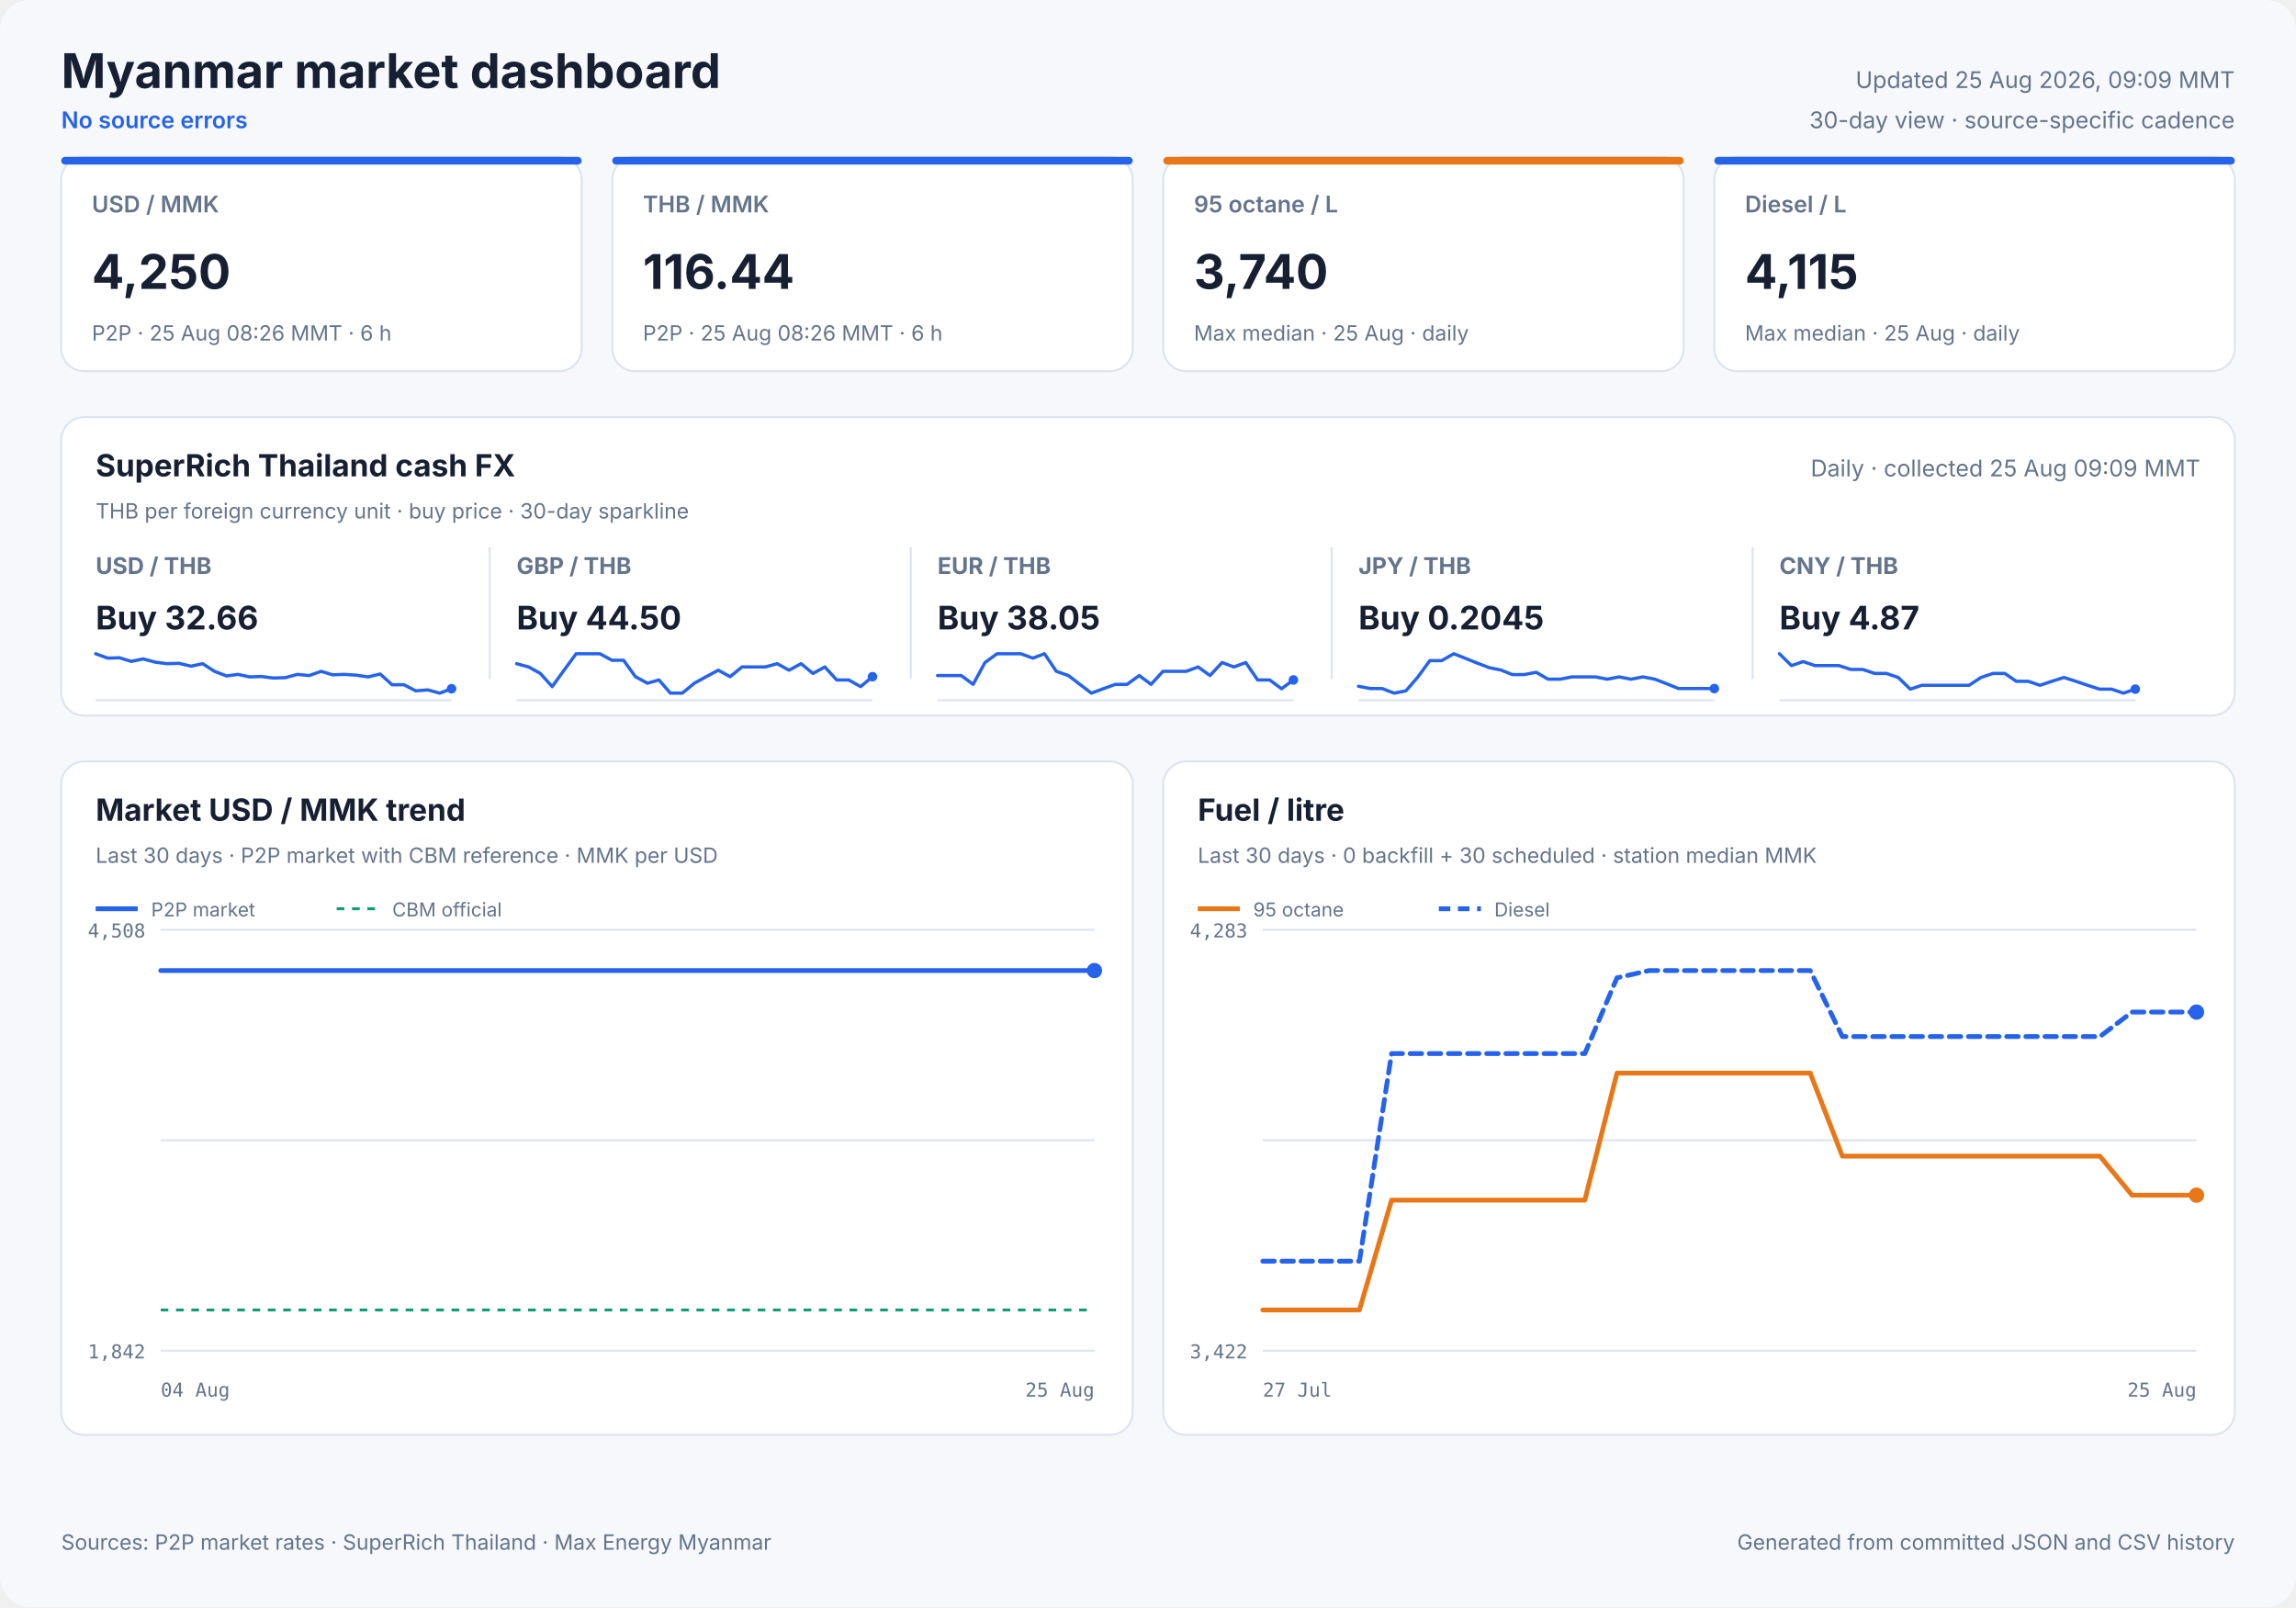
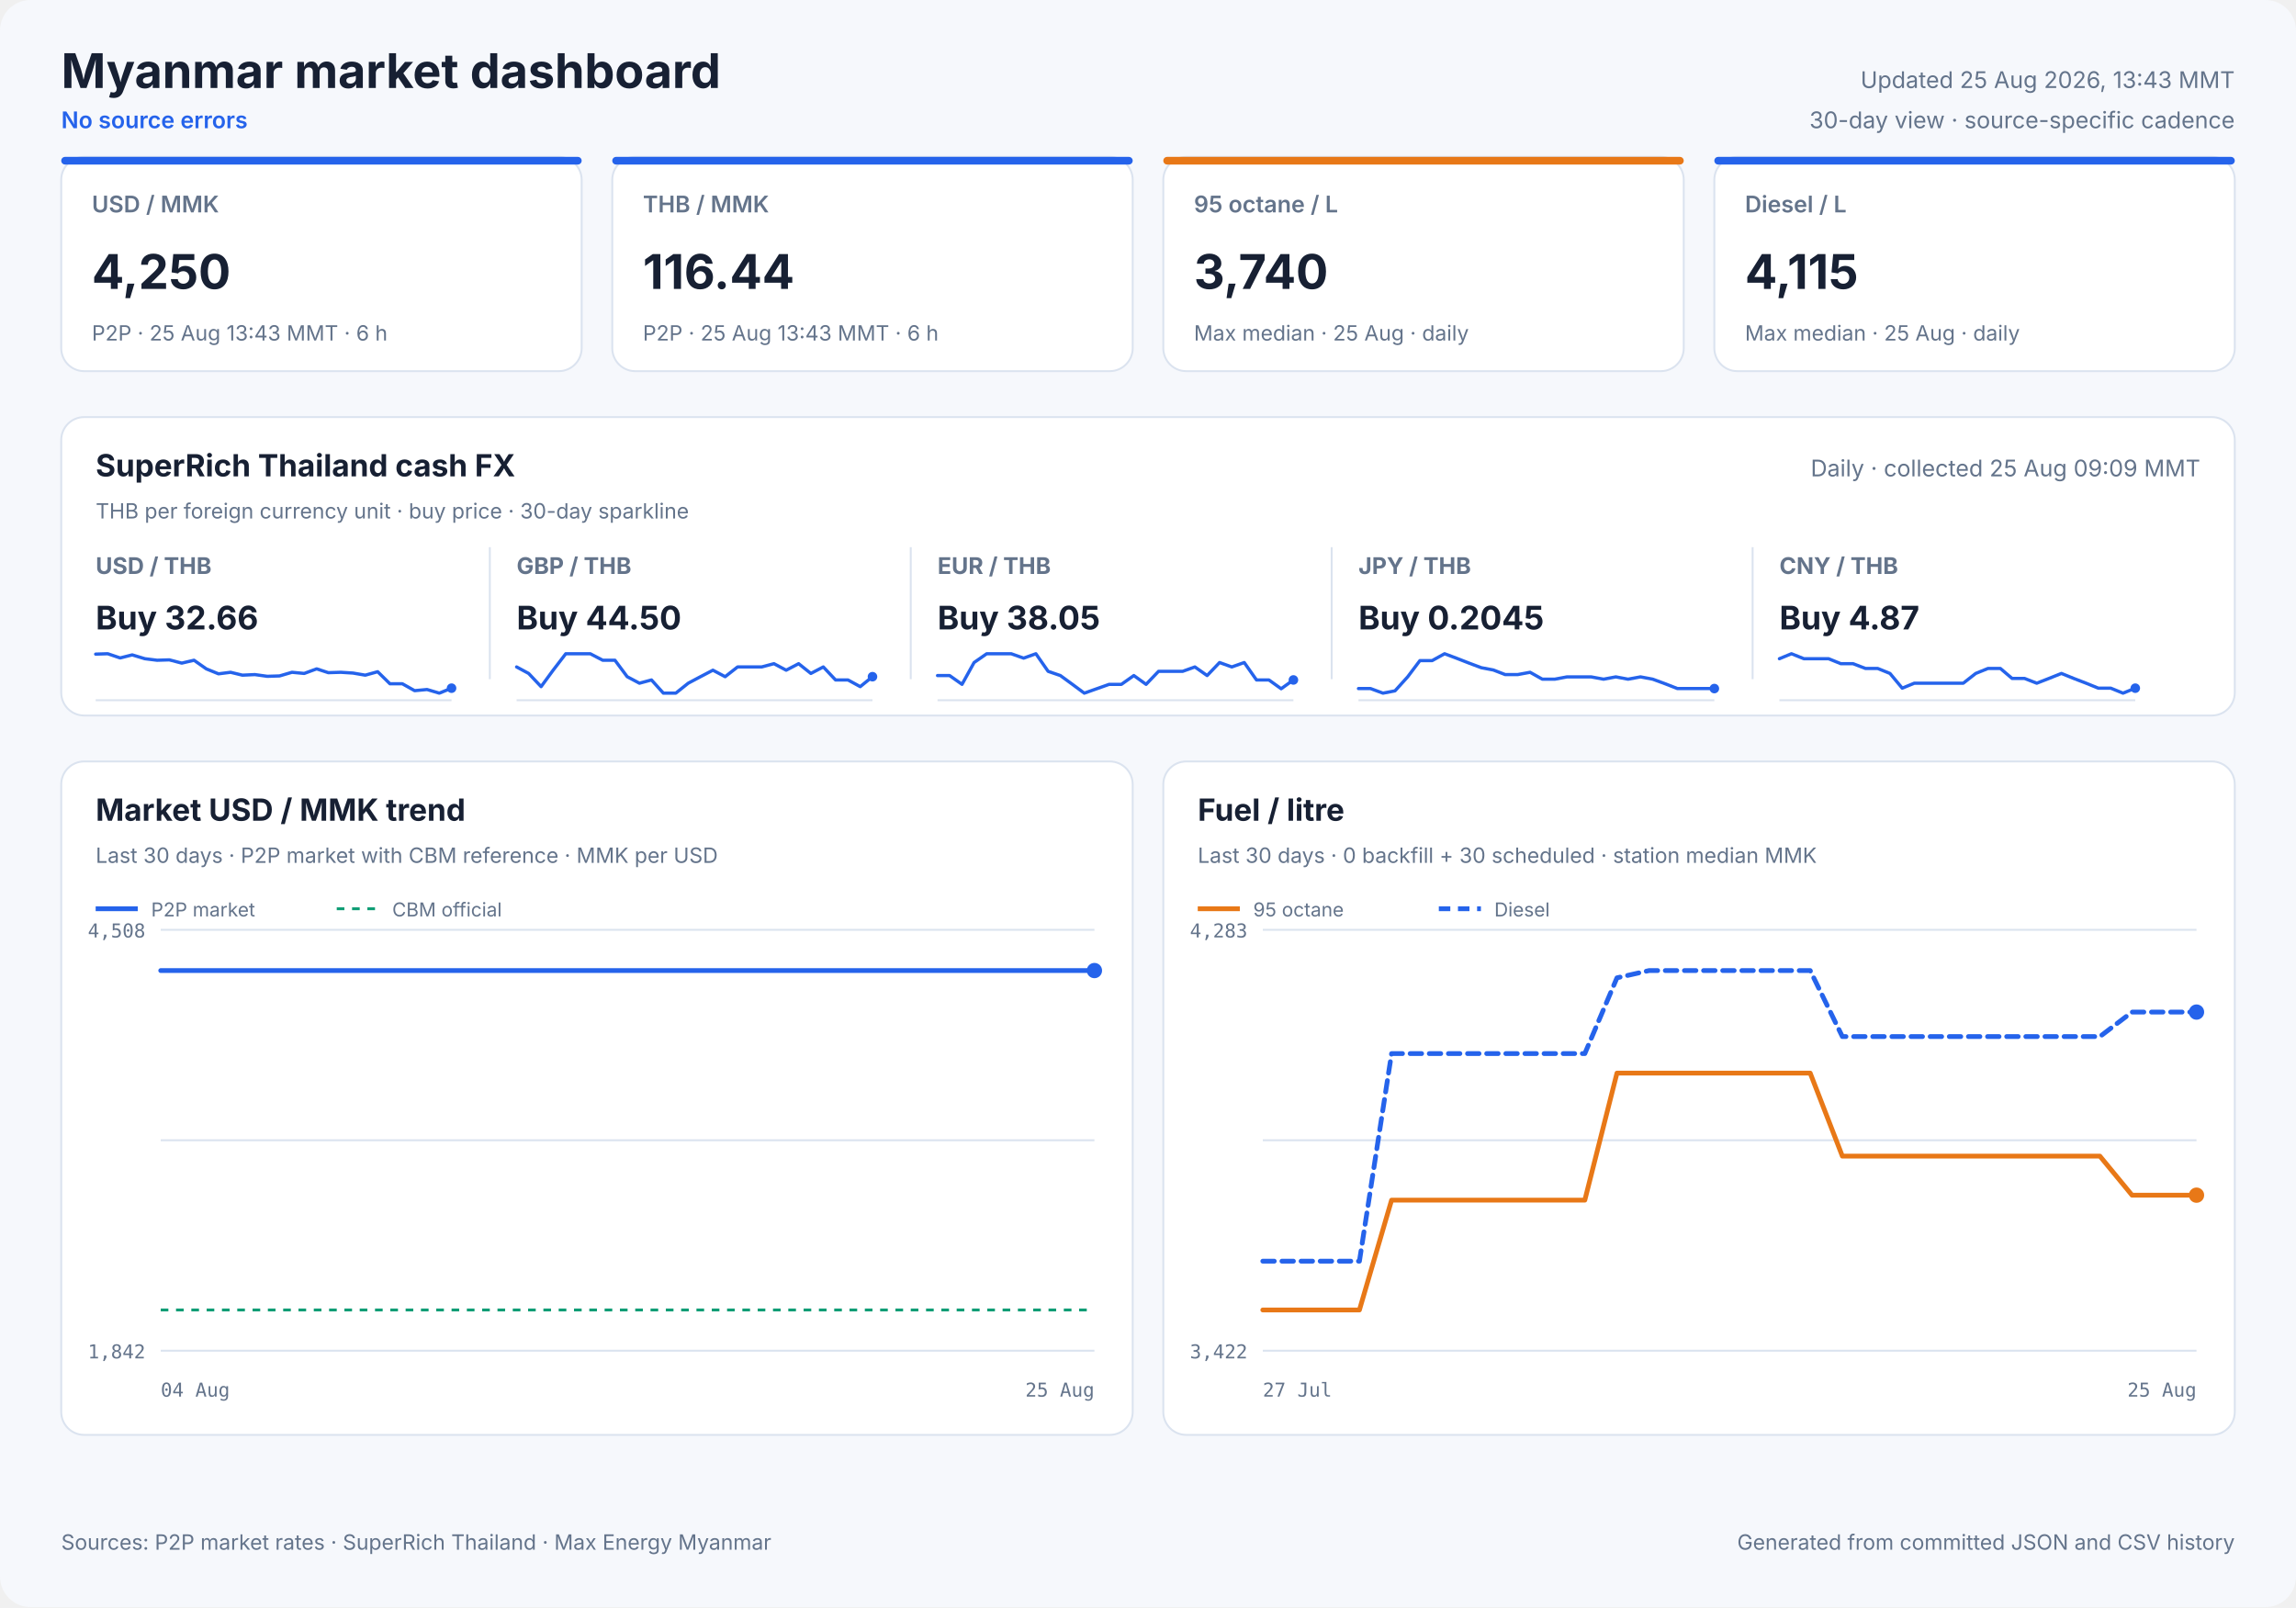
<svg xmlns="http://www.w3.org/2000/svg" width="1200" height="840" viewBox="0 0 1200 840" role="img">
  <style>
            text { font-family: Inter, ui-sans-serif, system-ui, -apple-system, sans-serif; fill: #172033; }
            .panel { fill: #ffffff; stroke: #dbe3ef; stroke-width: 1; }
            .title { font-size: 25px; font-weight: 700; }
            .freshness { font-size: 12px; fill: #64748b; }
            .status { font-size: 12px; fill: #2563eb; font-weight: 600; }
            .card-label { font-size: 12px; fill: #64748b; font-weight: 600; }
            .card-value { font-size: 25px; font-weight: 700; }
            .card-note { font-size: 11px; fill: #64748b; }
            .cash-pair { font-size: 12px; fill: #64748b; font-weight: 650; }
            .cash-value { font-size: 17px; font-weight: 700; }
            .cash-note { font-size: 11px; fill: #64748b; }
            .sparkline { stroke: #2563eb; stroke-width: 1.7; stroke-linecap: round; stroke-linejoin: round; }
            .sparkline-dot { fill: #2563eb; }
            .sparkline-baseline { stroke: #dbe3ef; stroke-width: 1; }
            .cash-sparkline-empty { font-size: 12px; fill: #94a3b8; }
            .panel-title { font-size: 16px; font-weight: 700; }
            .panel-subtitle { font-size: 11px; fill: #64748b; }
            .empty-title { font-size: 16px; font-weight: 650; fill: #64748b; }
            .empty-note { font-size: 12px; fill: #94a3b8; }
            .axis { font-size: 10px; fill: #64748b; font-family: ui-monospace, SFMono-Regular, monospace; }
            .legend { font-size: 10px; fill: #64748b; }
            .grid { stroke: #dbe3ef; stroke-width: 1; }
            .footer { font-size: 11px; fill: #64748b; }
        </style>
  <rect width="1200" height="840" rx="16" fill="#f6f8fc" />
  <text x="32" y="46" class="title" text-anchor="start">Myanmar market dashboard</text>
  <text x="32" y="67" class="status" text-anchor="start">No source errors</text>
-   <text x="1168" y="46" class="freshness" text-anchor="end">Updated 25 Aug 2026, 09:09 MMT</text>
+   <text x="1168" y="46" class="freshness" text-anchor="end">Updated 25 Aug 2026, 13:43 MMT</text>
  <text x="1168" y="67" class="freshness" text-anchor="end">30-day view · source-specific cadence</text>
  <rect x="32" y="82" width="272" height="112" rx="12" class="panel" />
  <rect x="32" y="82" width="272" height="4" rx="2" fill="#2563eb" />
  <text x="48" y="111" class="card-label" text-anchor="start">USD / MMK</text>
  <text x="48" y="151" class="card-value" text-anchor="start">4,250</text>
-   <text x="48" y="178" class="card-note" text-anchor="start">P2P · 25 Aug 08:26 MMT · 6 h</text>
+   <text x="48" y="178" class="card-note" text-anchor="start">P2P · 25 Aug 13:43 MMT · 6 h</text>
  <rect x="320" y="82" width="272" height="112" rx="12" class="panel" />
  <rect x="320" y="82" width="272" height="4" rx="2" fill="#2563eb" />
  <text x="336" y="111" class="card-label" text-anchor="start">THB / MMK</text>
  <text x="336" y="151" class="card-value" text-anchor="start">116.44</text>
-   <text x="336" y="178" class="card-note" text-anchor="start">P2P · 25 Aug 08:26 MMT · 6 h</text>
+   <text x="336" y="178" class="card-note" text-anchor="start">P2P · 25 Aug 13:43 MMT · 6 h</text>
  <rect x="608" y="82" width="272" height="112" rx="12" class="panel" />
  <rect x="608" y="82" width="272" height="4" rx="2" fill="#e87817" />
  <text x="624" y="111" class="card-label" text-anchor="start">95 octane / L</text>
  <text x="624" y="151" class="card-value" text-anchor="start">3,740</text>
  <text x="624" y="178" class="card-note" text-anchor="start">Max median · 25 Aug · daily</text>
  <rect x="896" y="82" width="272" height="112" rx="12" class="panel" />
  <rect x="896" y="82" width="272" height="4" rx="2" fill="#2563eb" />
  <text x="912" y="111" class="card-label" text-anchor="start">Diesel / L</text>
  <text x="912" y="151" class="card-value" text-anchor="start">4,115</text>
  <text x="912" y="178" class="card-note" text-anchor="start">Max median · 25 Aug · daily</text>
  <rect x="32" y="218" width="1136" height="156" rx="12" class="panel" />
  <text x="50" y="249" class="panel-title" text-anchor="start">SuperRich Thailand cash FX</text>
  <text x="50" y="271" class="panel-subtitle" text-anchor="start">THB per foreign currency unit · buy price · 30-day sparkline</text>
  <text x="1150" y="249" class="freshness" text-anchor="end">Daily · collected 25 Aug 09:09 MMT</text>
  <text x="50" y="300" class="cash-pair" text-anchor="start">USD / THB</text>
  <text x="50" y="329" class="cash-value" text-anchor="start">Buy 32.66</text>
  <line x1="50" y1="366.0" x2="236" y2="366.0" class="sparkline-baseline" />
-   <polyline points="50.0,341.7 56.3,344.0 62.4,343.8 68.6,345.7 74.8,344.4 81.1,346.1 87.3,346.9 93.5,346.7 99.8,348.2 105.9,346.9 112.1,350.9 118.4,353.3 124.4,352.5 130.4,353.8 136.6,353.6 142.9,354.4 149.1,354.2 155.4,352.5 161.6,353.1 167.8,350.9 173.8,352.7 180.0,352.5 186.2,352.9 192.4,353.8 198.7,352.3 204.9,357.9 211.1,357.9 217.3,361.1 223.6,360.6 229.8,362.3 236.0,360.0" fill="none" class="sparkline" />
-   <circle cx="236.0" cy="360.0" r="2.5" class="sparkline-dot" />
+   <polyline points="50.0,341.9 56.3,341.7 62.8,343.9 69.1,342.3 75.7,344.3 82.1,345.1 88.5,344.9 95.0,346.6 101.4,345.1 107.8,349.6 114.2,352.2 120.5,351.4 126.7,352.9 133.2,352.6 139.7,353.5 146.1,353.3 152.6,351.4 159.0,352.0 165.5,349.6 171.6,351.6 178.1,351.4 184.5,351.8 190.9,352.9 197.4,351.1 203.8,357.4 210.3,357.4 216.7,361.0 223.2,360.4 229.6,362.3 236.0,359.7" fill="none" class="sparkline" />
+   <circle cx="236.0" cy="359.7" r="2.5" class="sparkline-dot" />
  <line x1="256" y1="286" x2="256" y2="355" class="grid" />
  <text x="270" y="300" class="cash-pair" text-anchor="start">GBP / THB</text>
  <text x="270" y="329" class="cash-value" text-anchor="start">Buy 44.50</text>
  <line x1="270" y1="366.0" x2="456" y2="366.0" class="sparkline-baseline" />
-   <polyline points="270.0,346.9 276.3,348.6 282.4,352.0 288.6,358.9 294.8,350.3 301.1,341.7 307.3,341.7 313.5,341.7 319.8,345.1 325.9,345.1 332.1,353.7 338.4,357.1 344.4,355.4 350.4,362.3 356.6,362.3 362.9,357.1 369.1,353.7 375.4,350.3 381.6,353.7 387.8,348.6 393.8,348.6 400.0,348.6 406.2,346.9 412.4,350.3 418.7,346.9 424.9,352.0 431.1,348.6 437.3,355.4 443.6,355.4 449.8,358.9 456.0,353.7" fill="none" class="sparkline" />
+   <polyline points="270.0,348.6 276.3,352.0 282.8,358.9 289.1,350.3 295.7,341.7 302.1,341.7 308.5,341.7 315.0,345.1 321.4,345.1 327.8,353.7 334.2,357.1 340.5,355.4 346.7,362.3 353.2,362.3 359.7,357.1 366.1,353.7 372.6,350.3 379.0,353.7 385.5,348.6 391.6,348.6 398.1,348.6 404.5,346.9 410.9,350.3 417.4,346.9 423.8,352.0 430.3,348.6 436.7,355.4 443.2,355.4 449.6,358.9 456.0,353.7" fill="none" class="sparkline" />
  <circle cx="456.0" cy="353.7" r="2.5" class="sparkline-dot" />
  <line x1="476" y1="286" x2="476" y2="355" class="grid" />
  <text x="490" y="300" class="cash-pair" text-anchor="start">EUR / THB</text>
  <text x="490" y="329" class="cash-value" text-anchor="start">Buy 38.05</text>
  <line x1="490" y1="366.0" x2="676" y2="366.0" class="sparkline-baseline" />
-   <polyline points="490.0,353.1 496.3,353.1 502.4,353.1 508.6,357.7 514.8,346.3 521.1,341.7 527.3,341.7 533.5,341.7 539.8,344.0 545.9,341.7 552.1,350.9 558.4,353.1 564.4,357.7 570.4,362.3 576.6,360.0 582.9,357.7 589.1,357.7 595.4,353.1 601.6,357.7 607.8,350.9 613.8,350.9 620.0,350.9 626.2,348.6 632.4,353.1 638.7,346.3 644.9,348.6 651.1,346.3 657.3,355.4 663.6,355.4 669.8,360.0 676.0,355.4" fill="none" class="sparkline" />
+   <polyline points="490.0,353.1 496.3,353.1 502.8,357.7 509.1,346.3 515.7,341.7 522.1,341.7 528.5,341.7 535.0,344.0 541.4,341.7 547.8,350.9 554.2,353.1 560.5,357.7 566.7,362.3 573.2,360.0 579.7,357.7 586.1,357.7 592.6,353.1 599.0,357.7 605.5,350.9 611.6,350.9 618.1,350.9 624.5,348.6 630.9,353.1 637.4,346.3 643.8,348.6 650.3,346.3 656.7,355.4 663.2,355.4 669.6,360.0 676.0,355.4" fill="none" class="sparkline" />
  <circle cx="676.0" cy="355.4" r="2.5" class="sparkline-dot" />
  <line x1="696" y1="286" x2="696" y2="355" class="grid" />
  <text x="710" y="300" class="cash-pair" text-anchor="start">JPY / THB</text>
  <text x="710" y="329" class="cash-value" text-anchor="start">Buy 0.2045</text>
  <line x1="710" y1="366.0" x2="896" y2="366.0" class="sparkline-baseline" />
-   <polyline points="710.0,358.7 716.3,359.9 722.4,359.9 728.6,362.3 734.8,361.1 741.1,353.8 747.3,345.3 753.5,345.3 759.8,341.7 765.9,344.1 772.1,346.6 778.4,349.0 784.4,350.2 790.4,352.6 796.6,352.6 802.9,351.4 809.1,355.0 815.4,355.0 821.6,353.8 827.8,353.8 833.8,353.8 840.0,355.0 846.2,353.8 852.4,355.0 858.7,353.8 864.9,355.0 871.1,357.4 877.3,359.9 883.6,359.9 889.8,359.9 896.0,359.9" fill="none" class="sparkline" />
+   <polyline points="710.0,359.9 716.3,359.9 722.8,362.3 729.1,361.1 735.7,353.8 742.1,345.3 748.5,345.3 755.0,341.7 761.4,344.1 767.8,346.6 774.2,349.0 780.5,350.2 786.7,352.6 793.2,352.6 799.7,351.4 806.1,355.0 812.6,355.0 819.0,353.8 825.5,353.8 831.6,353.8 838.1,355.0 844.5,353.8 850.9,355.0 857.4,353.8 863.8,355.0 870.3,357.4 876.7,359.9 883.2,359.9 889.6,359.9 896.0,359.9" fill="none" class="sparkline" />
  <circle cx="896.0" cy="359.9" r="2.5" class="sparkline-dot" />
  <line x1="916" y1="286" x2="916" y2="355" class="grid" />
  <text x="930" y="300" class="cash-pair" text-anchor="start">CNY / THB</text>
  <text x="930" y="329" class="cash-value" text-anchor="start">Buy 4.87</text>
  <line x1="930" y1="366.0" x2="1116" y2="366.0" class="sparkline-baseline" />
-   <polyline points="930.0,341.7 936.3,347.9 942.4,345.8 948.6,347.9 954.8,347.9 961.1,347.9 967.3,349.9 973.5,349.9 979.8,352.0 985.9,352.0 992.1,354.1 998.4,360.2 1004.4,358.2 1010.4,358.2 1016.6,358.2 1022.9,358.2 1029.1,358.2 1035.4,354.1 1041.6,352.0 1047.8,352.0 1053.8,356.1 1060.0,356.1 1066.2,358.2 1072.4,356.1 1078.7,354.1 1084.9,356.1 1091.1,358.2 1097.3,360.2 1103.6,360.2 1109.8,362.3 1116.0,360.2" fill="none" class="sparkline" />
-   <circle cx="1116.0" cy="360.2" r="2.5" class="sparkline-dot" />
+   <polyline points="930.0,344.3 936.3,341.7 942.8,344.3 949.1,344.3 955.7,344.3 962.1,346.9 968.5,346.9 975.0,349.4 981.4,349.4 987.8,352.0 994.2,359.7 1000.5,357.1 1006.7,357.1 1013.2,357.1 1019.7,357.1 1026.1,357.1 1032.6,352.0 1039.0,349.4 1045.5,349.4 1051.6,354.6 1058.1,354.6 1064.5,357.1 1070.9,354.6 1077.4,352.0 1083.8,354.6 1090.3,357.1 1096.7,359.7 1103.2,359.7 1109.6,362.3 1116.0,359.7" fill="none" class="sparkline" />
+   <circle cx="1116.0" cy="359.7" r="2.5" class="sparkline-dot" />
  <rect x="32" y="398" width="560" height="352" rx="12" class="panel" />
  <text x="50" y="429" class="panel-title" text-anchor="start">Market USD / MMK trend</text>
  <text x="50" y="451" class="panel-subtitle" text-anchor="start">Last 30 days · P2P market with CBM reference · MMK per USD</text>
  <line x1="84" y1="486.0" x2="572" y2="486.0" class="grid" />
  <line x1="84" y1="596.0" x2="572" y2="596.0" class="grid" />
  <line x1="84" y1="706.0" x2="572" y2="706.0" class="grid" />
  <text x="76" y="490" class="axis" text-anchor="end">4,508</text>
  <text x="76" y="710" class="axis" text-anchor="end">1,842</text>
  <text x="84" y="730" class="axis" text-anchor="start">04 Aug</text>
  <text x="572" y="730" class="axis" text-anchor="end">25 Aug</text>
  <line x1="84" y1="684.7" x2="572" y2="684.7" stroke="#0f9d75" stroke-width="1.5" stroke-dasharray="4 4" />
-   <polyline points="84.0,507.3 89.3,507.3 96.8,507.3 102.4,507.3 107.8,507.3 113.1,507.3 120.8,507.3 126.2,507.3 131.6,507.3 141.2,507.3 144.2,507.3 148.6,507.3 154.5,507.3 160.2,507.3 167.1,507.3 172.1,507.3 178.0,507.3 183.7,507.3 191.1,507.3 196.0,507.3 201.9,507.3 207.6,507.3 215.0,507.3 220.5,507.3 226.2,507.3 231.7,507.3 238.8,507.3 243.9,507.3 250.0,507.3 263.1,507.3 268.0,507.3 273.9,507.3 279.5,507.3 287.0,507.3 291.9,507.3 297.7,507.3 303.3,507.3 310.8,507.3 315.7,507.3 321.5,507.3 327.1,507.3 333.5,507.3 338.6,507.3 344.6,507.3 350.4,507.3 357.5,507.3 362.5,507.3 368.5,507.3 374.2,507.3 381.3,507.3 386.7,507.3 392.4,507.3 398.3,507.3 405.1,507.3 410.3,507.3 416.3,507.3 422.1,507.3 428.9,507.3 434.1,507.3 440.2,507.3 445.8,507.3 452.8,507.3 458.0,507.3 464.1,507.3 469.8,507.3 476.7,507.3 481.9,507.3 487.9,507.3 493.6,507.3 500.4,507.3 505.6,507.3 511.6,507.3 517.3,507.3 524.4,507.3 529.5,507.3 535.4,507.3 541.1,507.3 548.2,507.3 553.7,507.3 559.6,507.3 565.2,507.3 572.0,507.3" fill="none" stroke="#2563eb" stroke-width="2.5" stroke-linecap="round" stroke-linejoin="round" />
+   <polyline points="84.0,507.3 89.2,507.3 96.7,507.3 102.2,507.3 107.5,507.3 112.7,507.3 120.4,507.3 125.8,507.3 131.1,507.3 140.6,507.3 143.6,507.3 147.9,507.3 153.8,507.3 159.4,507.3 166.2,507.3 171.1,507.3 177.0,507.3 182.6,507.3 190.0,507.3 194.8,507.3 200.7,507.3 206.2,507.3 213.6,507.3 219.1,507.3 224.6,507.3 230.1,507.3 237.1,507.3 242.2,507.3 248.2,507.3 261.2,507.3 266.0,507.3 271.9,507.3 277.4,507.3 284.8,507.3 289.6,507.3 295.5,507.3 301.0,507.3 308.4,507.3 313.2,507.3 319.0,507.3 324.5,507.3 330.9,507.3 335.9,507.3 341.8,507.3 347.5,507.3 354.6,507.3 359.5,507.3 365.4,507.3 371.1,507.3 378.1,507.3 383.5,507.3 389.1,507.3 394.9,507.3 401.6,507.3 406.8,507.3 412.8,507.3 418.5,507.3 425.3,507.3 430.4,507.3 436.4,507.3 442.0,507.3 448.8,507.3 454.0,507.3 460.0,507.3 465.7,507.3 472.5,507.3 477.6,507.3 483.6,507.3 489.3,507.3 496.0,507.3 501.1,507.3 507.0,507.3 512.7,507.3 519.8,507.3 524.7,507.3 530.6,507.3 536.3,507.3 543.3,507.3 548.7,507.3 554.5,507.3 560.1,507.3 566.8,507.3 572.0,507.3" fill="none" stroke="#2563eb" stroke-width="2.5" stroke-linecap="round" stroke-linejoin="round" />
  <circle cx="572.0" cy="507.3" r="4" fill="#2563eb" />
  <line x1="50" y1="475" x2="72" y2="475" stroke="#2563eb" stroke-width="2.5" />
  <text x="79" y="479" class="legend" text-anchor="start">P2P market</text>
  <line x1="176" y1="475" x2="198" y2="475" stroke="#0f9d75" stroke-width="1.5" stroke-dasharray="4 4" />
  <text x="205" y="479" class="legend" text-anchor="start">CBM official</text>
  <rect x="608" y="398" width="560" height="352" rx="12" class="panel" />
  <text x="626" y="429" class="panel-title" text-anchor="start">Fuel / litre</text>
  <text x="626" y="451" class="panel-subtitle" text-anchor="start">Last 30 days · 0 backfill + 30 scheduled · station median MMK</text>
  <line x1="660" y1="486.0" x2="1148" y2="486.0" class="grid" />
  <line x1="660" y1="596.0" x2="1148" y2="596.0" class="grid" />
  <line x1="660" y1="706.0" x2="1148" y2="706.0" class="grid" />
  <text x="652" y="490" class="axis" text-anchor="end">4,283</text>
  <text x="652" y="710" class="axis" text-anchor="end">3,422</text>
  <text x="660" y="730" class="axis" text-anchor="start">27 Jul</text>
  <text x="1148" y="730" class="axis" text-anchor="end">25 Aug</text>
  <polyline points="660.0,684.7 676.8,684.7 693.7,684.7 710.5,684.7 727.3,627.3 744.1,627.3 761.0,627.3 777.8,627.3 794.6,627.3 811.4,627.3 828.3,627.3 845.1,560.9 861.9,560.9 878.8,560.9 895.6,560.9 912.4,560.9 929.2,560.9 946.1,560.9 962.9,604.3 979.7,604.3 996.6,604.3 1013.4,604.3 1030.2,604.3 1047.0,604.3 1063.9,604.3 1080.7,604.3 1097.5,604.3 1114.3,624.7 1131.2,624.7 1148.0,624.7" fill="none" stroke="#e87817" stroke-width="2.5" stroke-linecap="round" stroke-linejoin="round" />
  <circle cx="1148.0" cy="624.7" r="4" fill="#e87817" />
  <line x1="626" y1="475" x2="648" y2="475" stroke="#e87817" stroke-width="2.5" />
  <text x="655" y="479" class="legend" text-anchor="start">95 octane</text>
  <polyline points="660.0,659.2 676.8,659.2 693.7,659.2 710.5,659.2 727.3,550.7 744.1,550.7 761.0,550.7 777.8,550.7 794.6,550.7 811.4,550.7 828.3,550.7 845.1,511.1 861.9,507.3 878.8,507.3 895.6,507.3 912.4,507.3 929.2,507.3 946.1,507.3 962.9,541.8 979.7,541.8 996.6,541.8 1013.4,541.8 1030.2,541.8 1047.0,541.8 1063.9,541.8 1080.7,541.8 1097.5,541.8 1114.3,529.0 1131.2,529.0 1148.0,529.0" fill="none" stroke="#2563eb" stroke-width="2.5" stroke-linecap="round" stroke-linejoin="round" stroke-dasharray="6 4" />
  <circle cx="1148.0" cy="529.0" r="4" fill="#2563eb" />
  <line x1="752" y1="475" x2="774" y2="475" stroke="#2563eb" stroke-width="2.5" stroke-dasharray="6 4" />
  <text x="781" y="479" class="legend" text-anchor="start">Diesel</text>
  <text x="32" y="810" class="footer" text-anchor="start">Sources: P2P market rates · SuperRich Thailand · Max Energy Myanmar</text>
  <text x="1168" y="810" class="footer" text-anchor="end">Generated from committed JSON and CSV history</text>
</svg>
